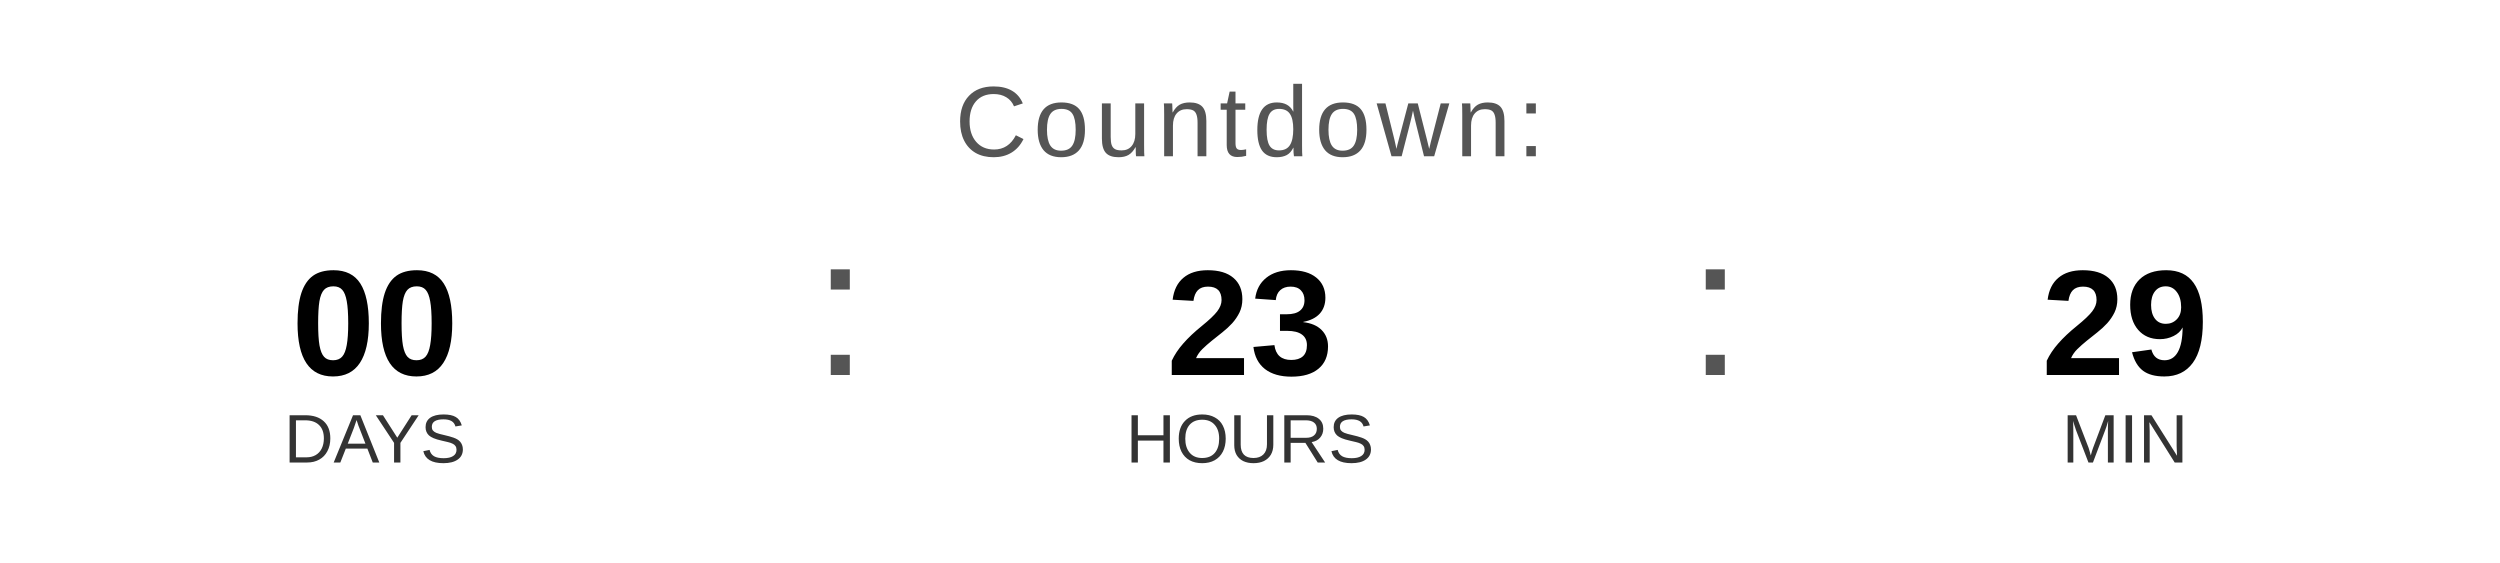
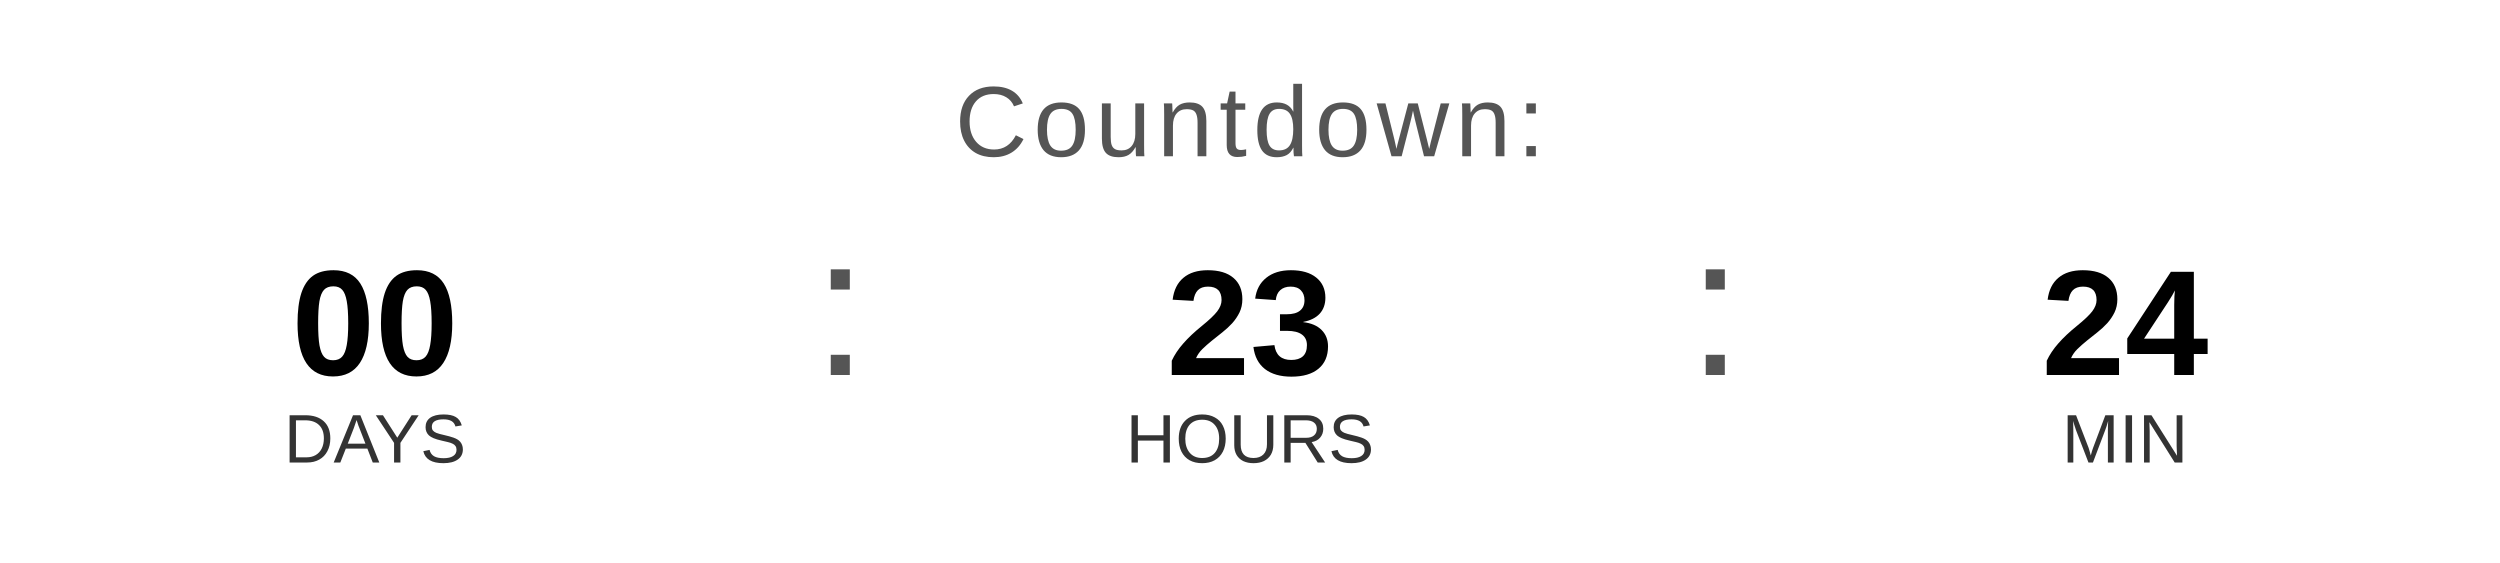
<svg xmlns="http://www.w3.org/2000/svg" width="400" height="90" viewBox="0 0 400 90">
  <text x="200" y="25" font-family="Arial, Helvetica, sans-serif" font-size="16" fill="#555555" text-anchor="middle" letter-spacing="1">
    Countdown:
  </text>
  <text x="60" y="60" font-family="Arial, Helvetica, sans-serif" font-size="24" font-weight="bold" fill="#000000" text-anchor="middle">00</text>
  <text x="60" y="74" font-family="Arial, Helvetica, sans-serif" font-size="11" fill="#333333" text-anchor="middle">DAYS</text>
  <text x="130" y="60" font-family="Arial, sans-serif" font-size="32" fill="#555555">:</text>
  <text x="200" y="60" font-family="Arial, Helvetica, sans-serif" font-size="24" font-weight="bold" fill="#000000" text-anchor="middle">23</text>
  <text x="200" y="74" font-family="Arial, Helvetica, sans-serif" font-size="11" fill="#333333" text-anchor="middle">HOURS</text>
  <text x="270" y="60" font-family="Arial, sans-serif" font-size="32" fill="#555555">:</text>
-   <text x="340" y="60" font-family="Arial, Helvetica, sans-serif" font-size="24" font-weight="bold" fill="#000000" text-anchor="middle">29</text>
+   <text x="340" y="60" font-family="Arial, Helvetica, sans-serif" font-size="24" font-weight="bold" fill="#000000" text-anchor="middle">24</text>
  <text x="340" y="74" font-family="Arial, Helvetica, sans-serif" font-size="11" fill="#333333" text-anchor="middle">MIN</text>
</svg>
